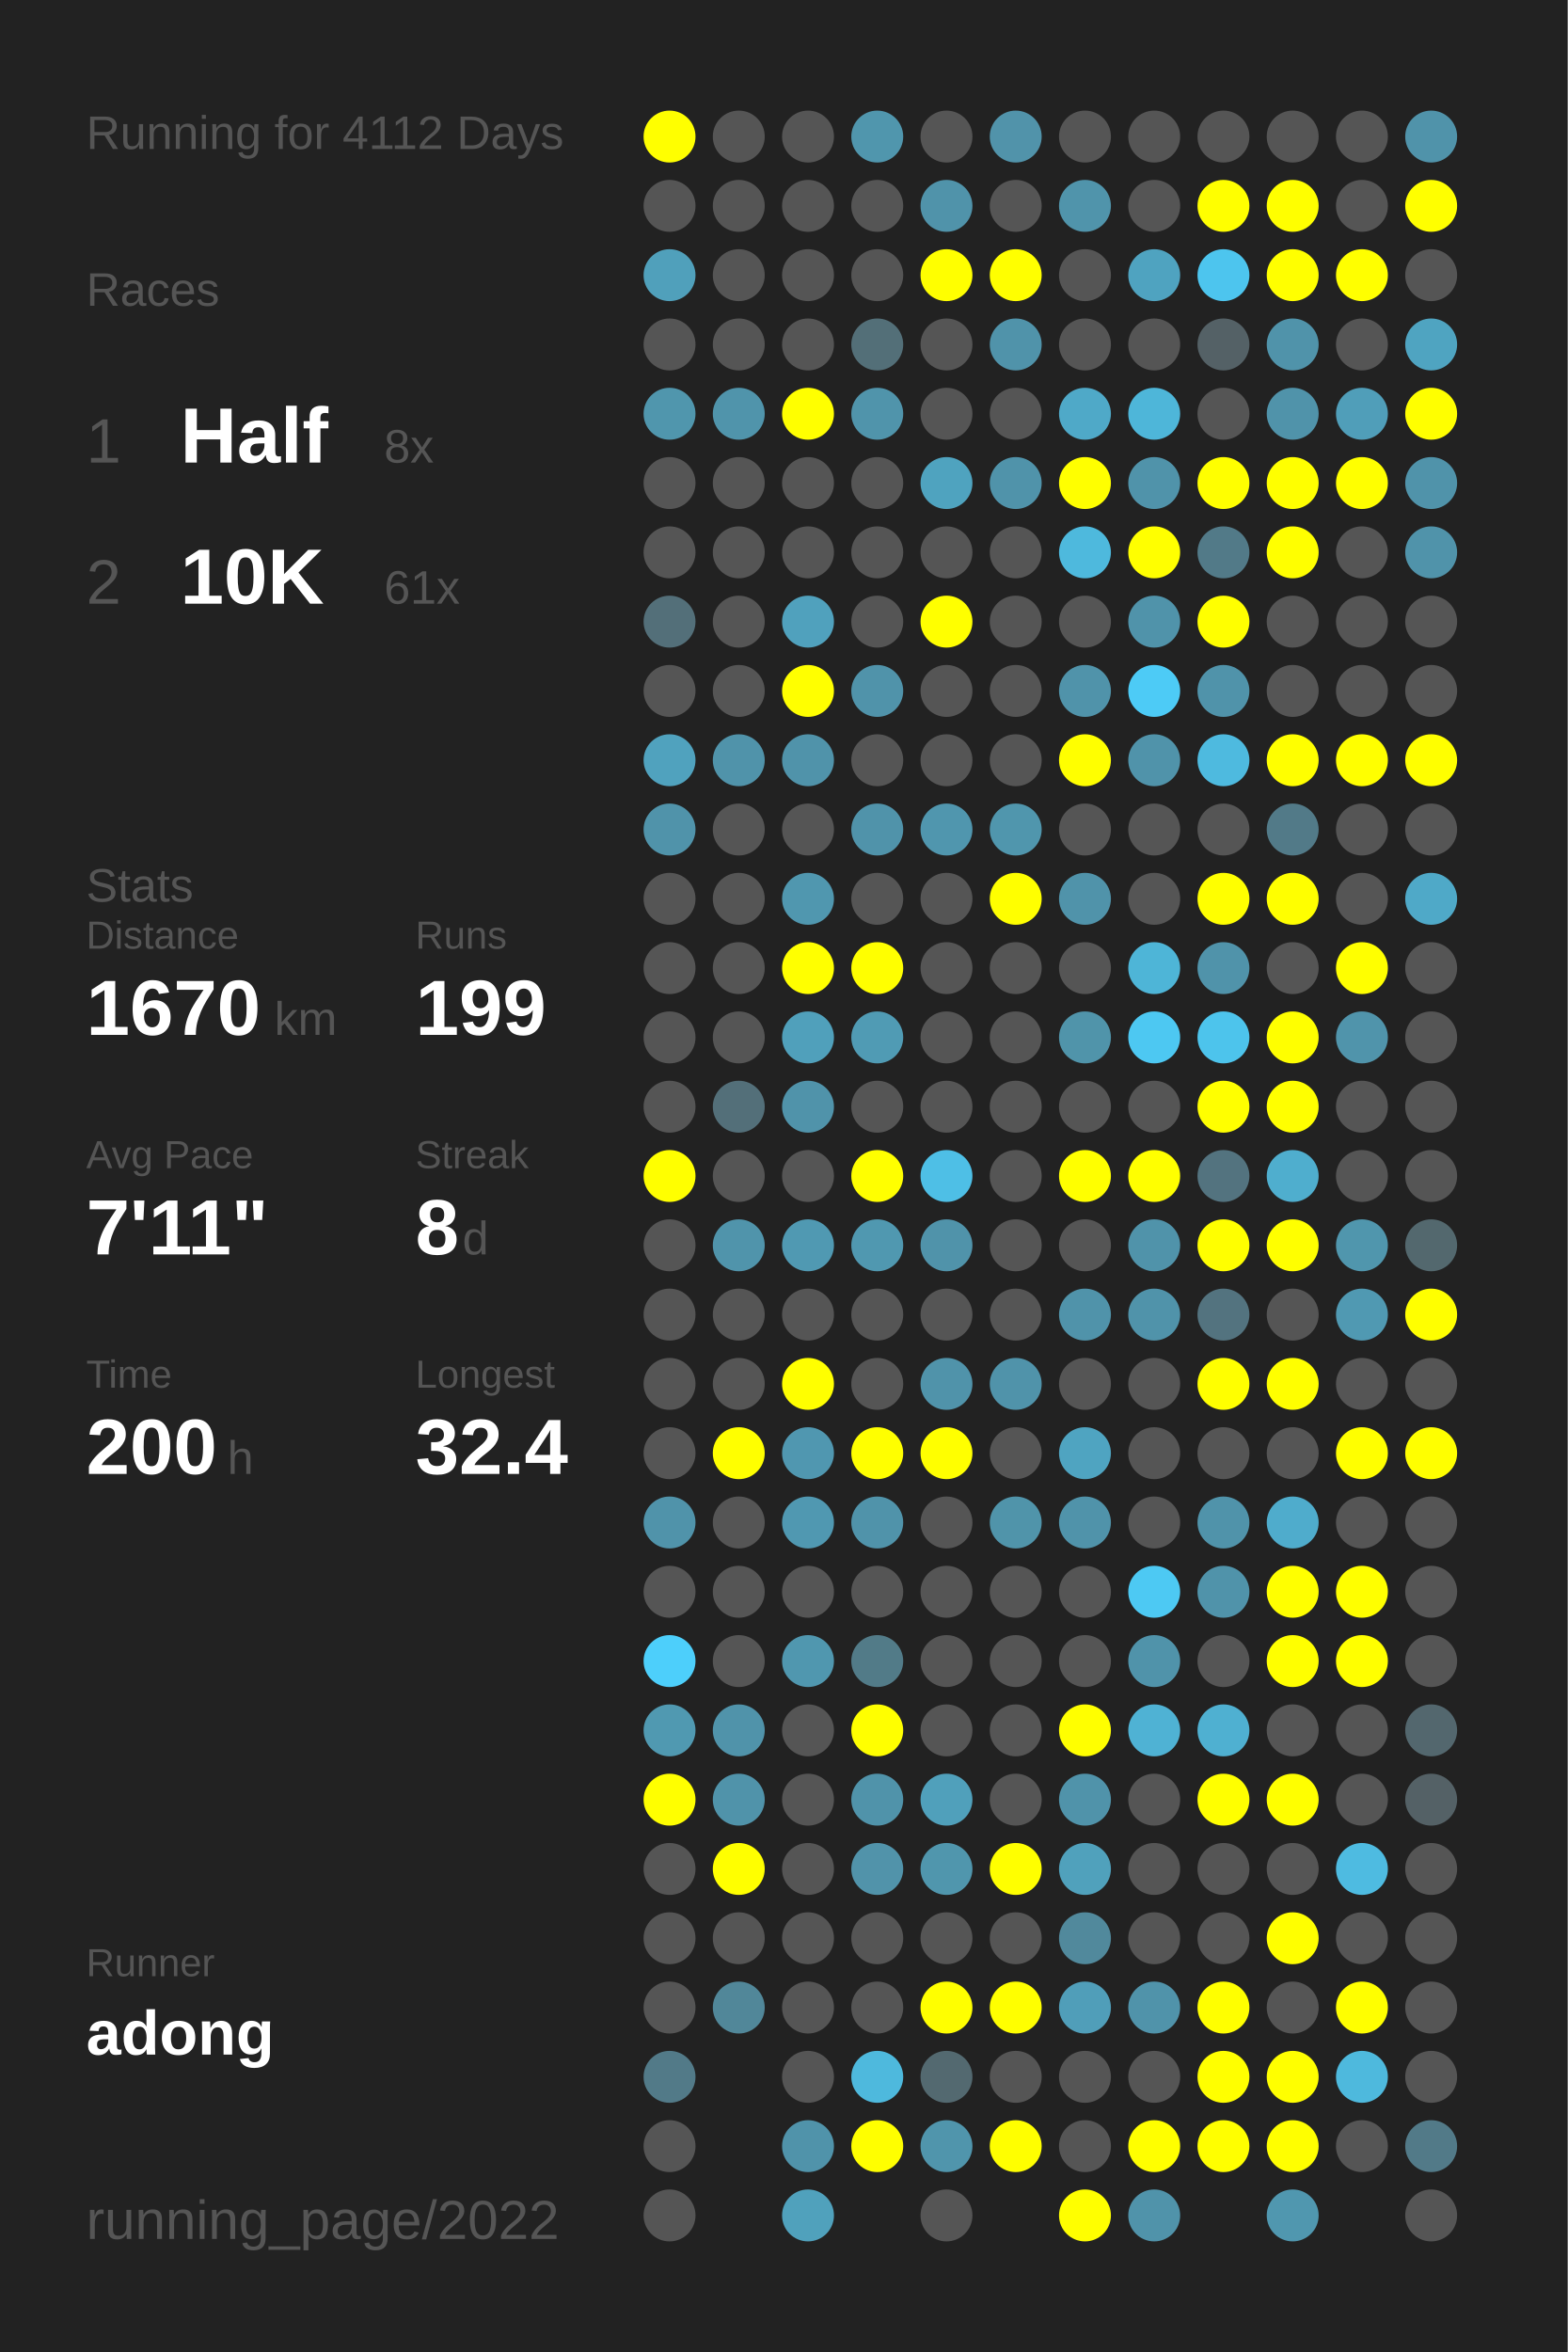
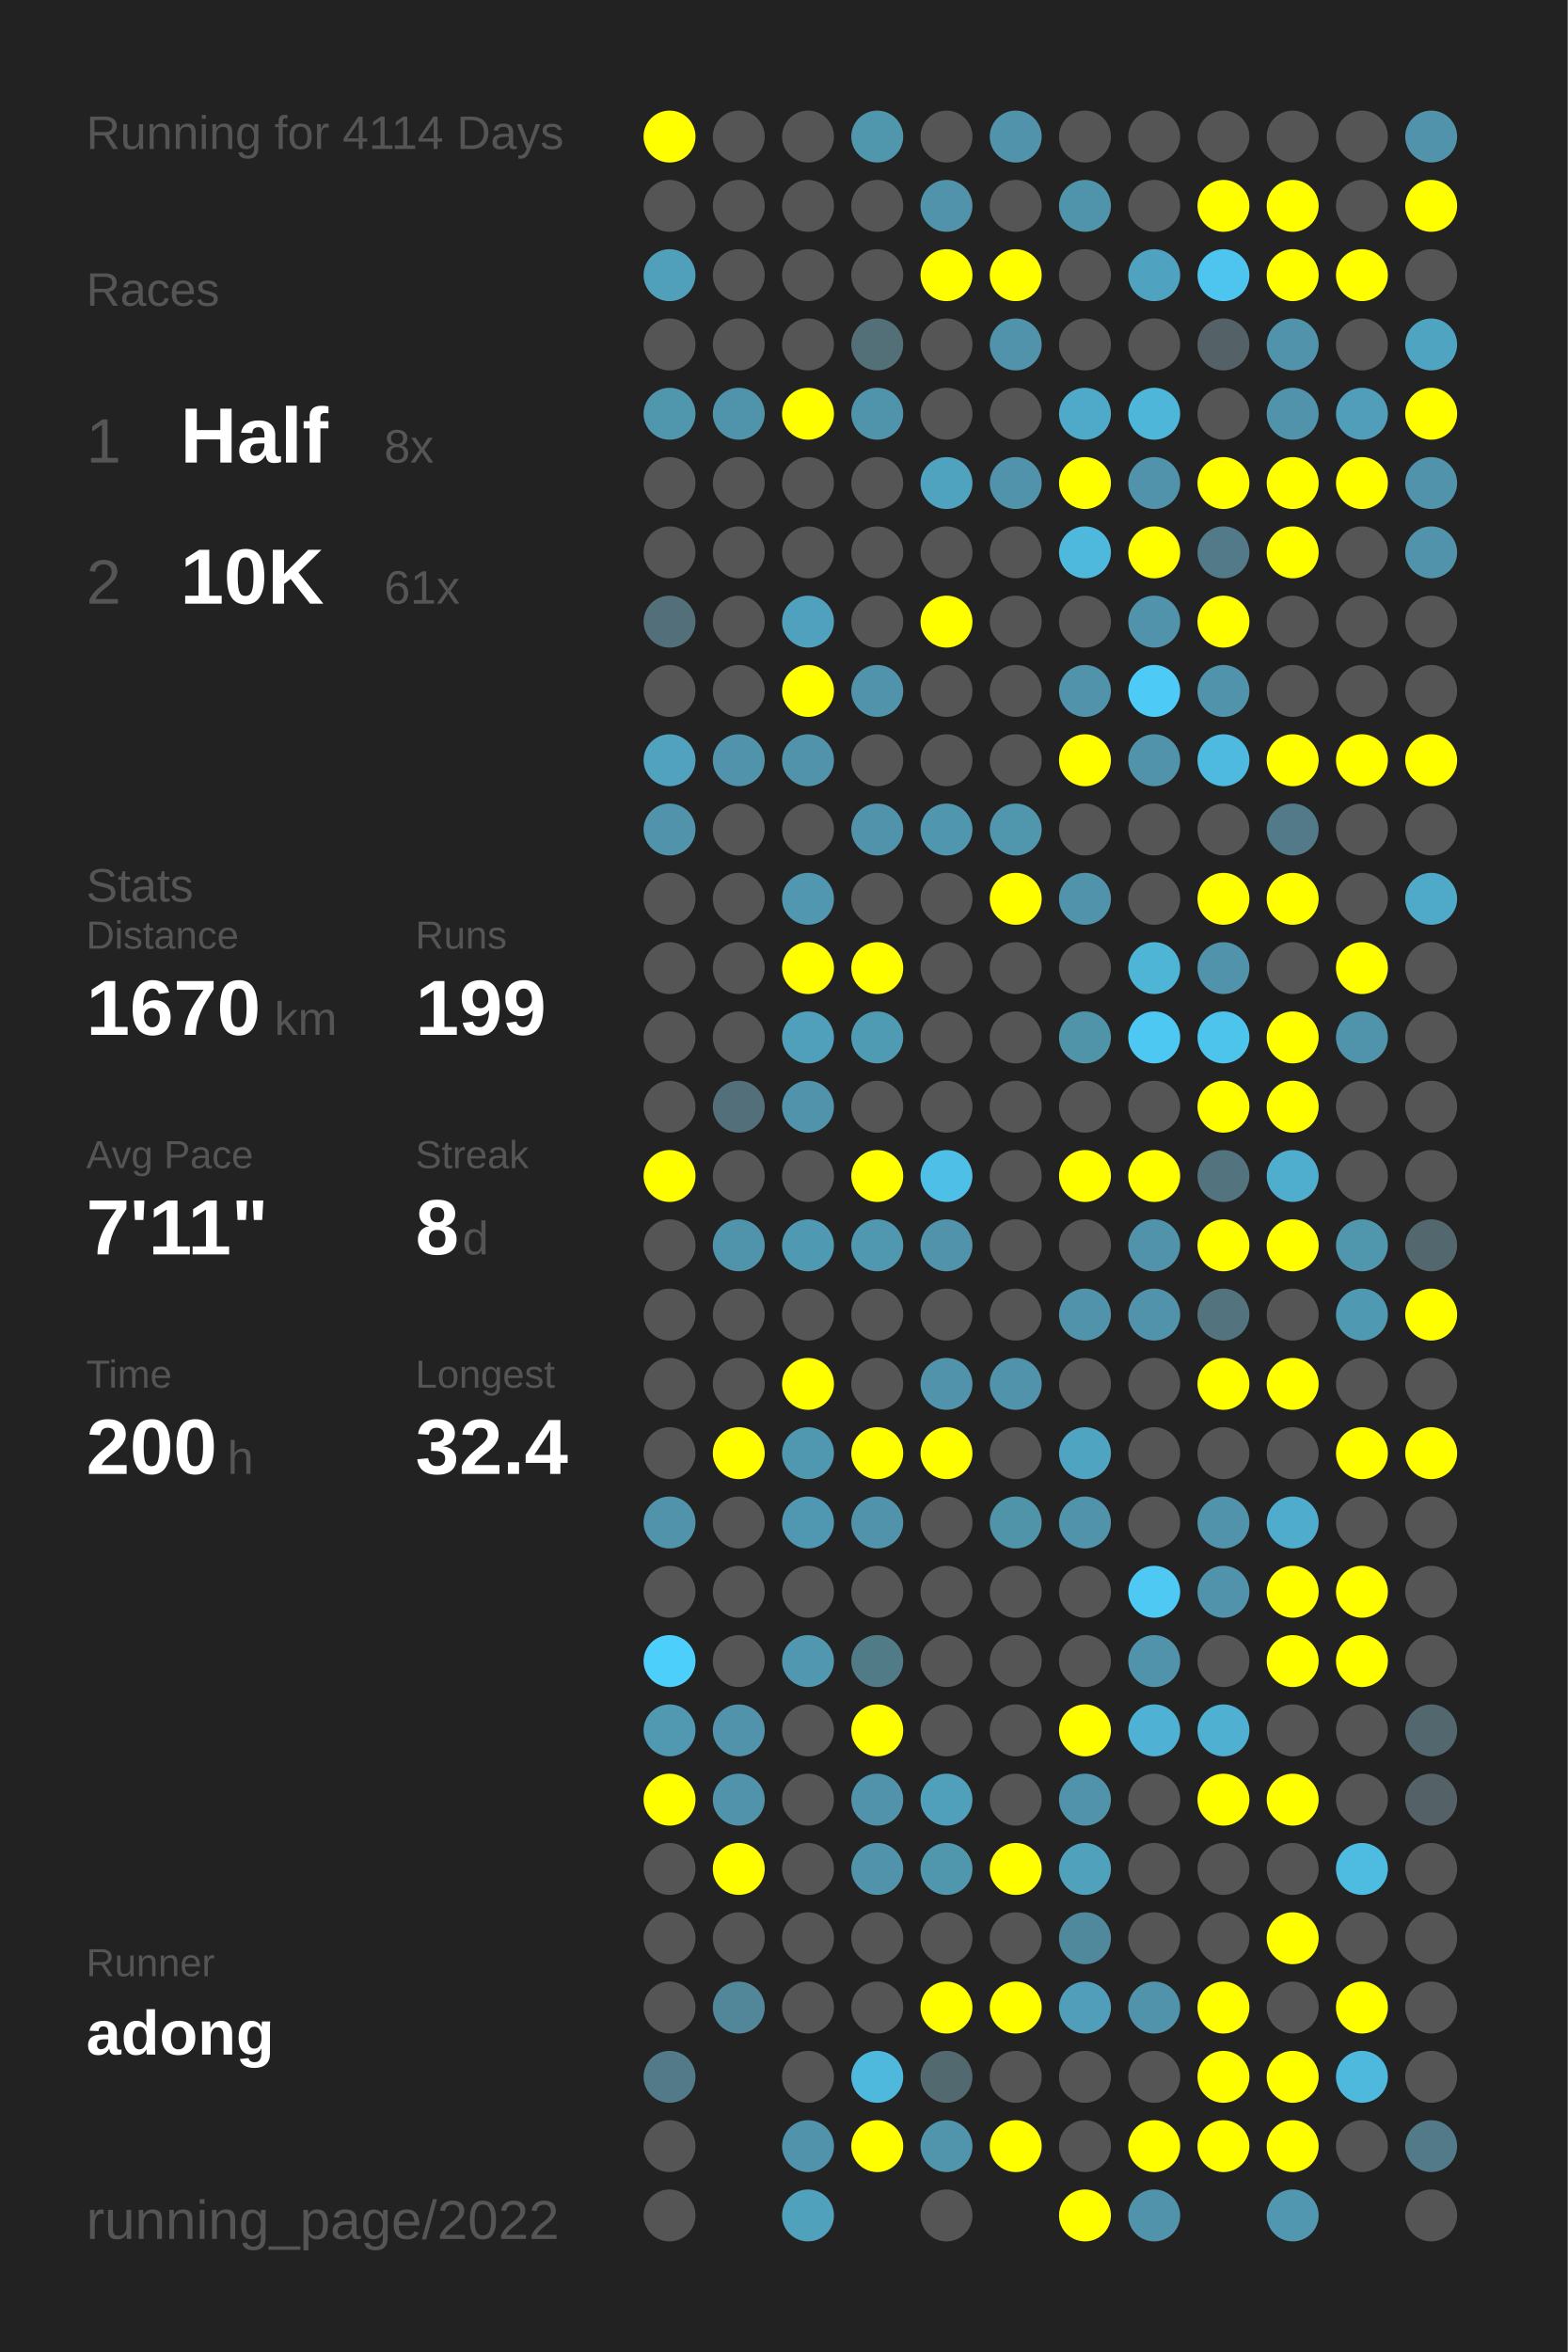
<svg xmlns="http://www.w3.org/2000/svg" baseProfile="full" height="300mm" version="1.1" viewBox="0,0,200,300" width="200mm">
  <defs />
  <rect fill="#222222" height="300" width="200" x="0" y="0" />
-   <text fill="#555555" style="font-size:6px; font-family:Arial;" x="11" y="19">Running for 4112 Days</text>
+   <text fill="#555555" style="font-size:6px; font-family:Arial;" x="11" y="19">Running for 4114 Days</text>
  <text fill="#555555" style="font-size:6px; font-family:Arial;" x="11" y="39">Races</text>
  <text fill="#555555" style="font-size:8px; font-family:Arial;" x="11" y="59">1</text>
  <text fill="#FFFFFF" style="font-size:10px; font-family:Arial; font-weight:bold;" x="23" y="59">Half</text>
  <text fill="#555555" style="font-size:6px; font-family:Arial;" x="49" y="59">8x</text>
  <text fill="#555555" style="font-size:8px; font-family:Arial;" x="11" y="77">2</text>
  <text fill="#FFFFFF" style="font-size:10px; font-family:Arial; font-weight:bold;" x="23" y="77">10K</text>
  <text fill="#555555" style="font-size:6px; font-family:Arial;" x="49" y="77">61x</text>
  <text fill="#555555" style="font-size:6px; font-family:Arial;" x="11" y="115">Stats</text>
  <text fill="#555555" style="font-size:5px; font-family:Arial;" x="11" y="121">Distance</text>
  <text fill="#FFFFFF" style="font-size:10px; font-family:Arial; font-weight:bold;" x="11" y="132">1670</text>
  <text fill="#555555" style="font-size:6px; font-family:Arial;" x="35" y="132">km</text>
  <text fill="#555555" style="font-size:5px; font-family:Arial;" x="53" y="121">Runs</text>
  <text fill="#FFFFFF" style="font-size:10px; font-family:Arial; font-weight:bold;" x="53" y="132">199</text>
  <text fill="#555555" style="font-size:5px; font-family:Arial;" x="11" y="149">Avg Pace</text>
  <text fill="#FFFFFF" style="font-size:10px; font-family:Arial; font-weight:bold;" x="11" y="160">7'11"</text>
  <text fill="#555555" style="font-size:5px; font-family:Arial;" x="53" y="149">Streak</text>
  <text fill="#FFFFFF" style="font-size:10px; font-family:Arial; font-weight:bold;" x="53" y="160">8</text>
  <text fill="#555555" style="font-size:6px; font-family:Arial;" x="59" y="160">d</text>
  <text fill="#555555" style="font-size:5px; font-family:Arial;" x="11" y="177">Time</text>
  <text fill="#FFFFFF" style="font-size:10px; font-family:Arial; font-weight:bold;" x="11" y="188">200</text>
  <text fill="#555555" style="font-size:6px; font-family:Arial;" x="29" y="188">h</text>
  <text fill="#555555" style="font-size:5px; font-family:Arial;" x="53" y="177">Longest</text>
  <text fill="#FFFFFF" style="font-size:10px; font-family:Arial; font-weight:bold;" x="53" y="188">32.4</text>
  <text fill="#555555" style="font-size:5px; font-family:Arial;" x="11" y="252.065">Runner</text>
  <text fill="#FFFFFF" style="font-size:8px; font-family:Arial; font-weight:bold;" x="11" y="262.065">adong</text>
  <text fill="#555555" style="font-size:7px; font-family:Arial;" x="11" y="285.581">running_page/2022</text>
  <circle cx="85.417" cy="17.419" fill="#FFFF00" r="3.312" />
  <circle cx="85.417" cy="26.258" fill="#555555" r="3.312" />
  <circle cx="85.417" cy="35.097" fill="#50a0bb" r="3.312" />
  <circle cx="85.417" cy="43.935" fill="#555555" r="3.312" />
  <circle cx="85.417" cy="52.774" fill="#5096ad" r="3.312" />
  <circle cx="85.417" cy="61.613" fill="#555555" r="3.312" />
  <circle cx="85.417" cy="70.452" fill="#555555" r="3.312" />
  <circle cx="85.417" cy="79.29" fill="#536f79" r="3.312" />
  <circle cx="85.417" cy="88.129" fill="#555555" r="3.312" />
  <circle cx="85.417" cy="96.968" fill="#50a2be" r="3.312" />
  <circle cx="85.417" cy="105.806" fill="#5093aa" r="3.312" />
  <circle cx="85.417" cy="114.645" fill="#555555" r="3.312" />
  <circle cx="85.417" cy="123.484" fill="#555555" r="3.312" />
  <circle cx="85.417" cy="132.323" fill="#555555" r="3.312" />
  <circle cx="85.417" cy="141.161" fill="#555555" r="3.312" />
  <circle cx="85.417" cy="150" fill="#FFFF00" r="3.312" />
  <circle cx="85.417" cy="158.839" fill="#555555" r="3.312" />
  <circle cx="85.417" cy="167.677" fill="#555555" r="3.312" />
  <circle cx="85.417" cy="176.516" fill="#555555" r="3.312" />
  <circle cx="85.417" cy="185.355" fill="#555555" r="3.312" />
  <circle cx="85.417" cy="194.194" fill="#5093aa" r="3.312" />
  <circle cx="85.417" cy="203.032" fill="#555555" r="3.312" />
  <circle cx="85.417" cy="211.871" fill="#4dcffb" r="3.312" />
  <circle cx="85.417" cy="220.71" fill="#5099b1" r="3.312" />
  <circle cx="85.417" cy="229.548" fill="#FFFF00" r="3.312" />
  <circle cx="85.417" cy="238.387" fill="#555555" r="3.312" />
  <circle cx="85.417" cy="247.226" fill="#555555" r="3.312" />
  <circle cx="85.417" cy="256.065" fill="#555555" r="3.312" />
  <circle cx="85.417" cy="264.903" fill="#527a88" r="3.312" />
  <circle cx="85.417" cy="273.742" fill="#555555" r="3.312" />
  <circle cx="85.417" cy="282.581" fill="#555555" r="3.312" />
  <circle cx="94.25" cy="17.419" fill="#555555" r="3.312" />
  <circle cx="94.25" cy="26.258" fill="#555555" r="3.312" />
  <circle cx="94.25" cy="35.097" fill="#555555" r="3.312" />
  <circle cx="94.25" cy="43.935" fill="#555555" r="3.312" />
  <circle cx="94.25" cy="52.774" fill="#5094ab" r="3.312" />
  <circle cx="94.25" cy="61.613" fill="#555555" r="3.312" />
  <circle cx="94.25" cy="70.452" fill="#555555" r="3.312" />
  <circle cx="94.25" cy="79.29" fill="#555555" r="3.312" />
  <circle cx="94.25" cy="88.129" fill="#555555" r="3.312" />
  <circle cx="94.25" cy="96.968" fill="#5093aa" r="3.312" />
  <circle cx="94.25" cy="105.806" fill="#555555" r="3.312" />
  <circle cx="94.25" cy="114.645" fill="#555555" r="3.312" />
  <circle cx="94.25" cy="123.484" fill="#555555" r="3.312" />
  <circle cx="94.25" cy="132.323" fill="#555555" r="3.312" />
  <circle cx="94.25" cy="141.161" fill="#536f79" r="3.312" />
  <circle cx="94.25" cy="150" fill="#555555" r="3.312" />
  <circle cx="94.25" cy="158.839" fill="#5094ab" r="3.312" />
  <circle cx="94.25" cy="167.677" fill="#555555" r="3.312" />
  <circle cx="94.25" cy="176.516" fill="#555555" r="3.312" />
  <circle cx="94.25" cy="185.355" fill="#FFFF00" r="3.312" />
  <circle cx="94.25" cy="194.194" fill="#555555" r="3.312" />
  <circle cx="94.25" cy="203.032" fill="#555555" r="3.312" />
  <circle cx="94.25" cy="211.871" fill="#555555" r="3.312" />
  <circle cx="94.25" cy="220.71" fill="#5093aa" r="3.312" />
  <circle cx="94.25" cy="229.548" fill="#5093aa" r="3.312" />
  <circle cx="94.25" cy="238.387" fill="#FFFF00" r="3.312" />
  <circle cx="94.25" cy="247.226" fill="#555555" r="3.312" />
  <circle cx="94.25" cy="256.065" fill="#518799" r="3.312" />
  <circle cx="103.083" cy="17.419" fill="#555555" r="3.312" />
  <circle cx="103.083" cy="26.258" fill="#555555" r="3.312" />
  <circle cx="103.083" cy="35.097" fill="#555555" r="3.312" />
  <circle cx="103.083" cy="43.935" fill="#555555" r="3.312" />
  <circle cx="103.083" cy="52.774" fill="#FFFF00" r="3.312" />
  <circle cx="103.083" cy="61.613" fill="#555555" r="3.312" />
  <circle cx="103.083" cy="70.452" fill="#555555" r="3.312" />
  <circle cx="103.083" cy="79.29" fill="#50a1bd" r="3.312" />
  <circle cx="103.083" cy="88.129" fill="#FFFF00" r="3.312" />
  <circle cx="103.083" cy="96.968" fill="#5093aa" r="3.312" />
  <circle cx="103.083" cy="105.806" fill="#555555" r="3.312" />
  <circle cx="103.083" cy="114.645" fill="#5097af" r="3.312" />
  <circle cx="103.083" cy="123.484" fill="#FFFF00" r="3.312" />
  <circle cx="103.083" cy="132.323" fill="#50a0bb" r="3.312" />
  <circle cx="103.083" cy="141.161" fill="#5093aa" r="3.312" />
  <circle cx="103.083" cy="150" fill="#555555" r="3.312" />
  <circle cx="103.083" cy="158.839" fill="#5099b2" r="3.312" />
  <circle cx="103.083" cy="167.677" fill="#555555" r="3.312" />
  <circle cx="103.083" cy="176.516" fill="#FFFF00" r="3.312" />
  <circle cx="103.083" cy="185.355" fill="#5097b0" r="3.312" />
  <circle cx="103.083" cy="194.194" fill="#5098b1" r="3.312" />
  <circle cx="103.083" cy="203.032" fill="#555555" r="3.312" />
  <circle cx="103.083" cy="211.871" fill="#5097af" r="3.312" />
  <circle cx="103.083" cy="220.71" fill="#555555" r="3.312" />
  <circle cx="103.083" cy="229.548" fill="#555555" r="3.312" />
  <circle cx="103.083" cy="238.387" fill="#555555" r="3.312" />
  <circle cx="103.083" cy="247.226" fill="#555555" r="3.312" />
  <circle cx="103.083" cy="256.065" fill="#555555" r="3.312" />
  <circle cx="103.083" cy="264.903" fill="#555555" r="3.312" />
  <circle cx="103.083" cy="273.742" fill="#5093aa" r="3.312" />
  <circle cx="103.083" cy="282.581" fill="#50a1bc" r="3.312" />
  <circle cx="111.917" cy="17.419" fill="#5096ad" r="3.312" />
  <circle cx="111.917" cy="26.258" fill="#555555" r="3.312" />
  <circle cx="111.917" cy="35.097" fill="#555555" r="3.312" />
  <circle cx="111.917" cy="43.935" fill="#536f78" r="3.312" />
  <circle cx="111.917" cy="52.774" fill="#5094ab" r="3.312" />
  <circle cx="111.917" cy="61.613" fill="#555555" r="3.312" />
  <circle cx="111.917" cy="70.452" fill="#555555" r="3.312" />
  <circle cx="111.917" cy="79.29" fill="#555555" r="3.312" />
  <circle cx="111.917" cy="88.129" fill="#5093aa" r="3.312" />
  <circle cx="111.917" cy="96.968" fill="#555555" r="3.312" />
  <circle cx="111.917" cy="105.806" fill="#5093aa" r="3.312" />
  <circle cx="111.917" cy="114.645" fill="#555555" r="3.312" />
  <circle cx="111.917" cy="123.484" fill="#FFFF00" r="3.312" />
  <circle cx="111.917" cy="132.323" fill="#509bb4" r="3.312" />
  <circle cx="111.917" cy="141.161" fill="#555555" r="3.312" />
  <circle cx="111.917" cy="150" fill="#FFFF00" r="3.312" />
  <circle cx="111.917" cy="158.839" fill="#5098b0" r="3.312" />
  <circle cx="111.917" cy="167.677" fill="#555555" r="3.312" />
  <circle cx="111.917" cy="176.516" fill="#555555" r="3.312" />
  <circle cx="111.917" cy="185.355" fill="#FFFF00" r="3.312" />
  <circle cx="111.917" cy="194.194" fill="#5093aa" r="3.312" />
  <circle cx="111.917" cy="203.032" fill="#555555" r="3.312" />
  <circle cx="111.917" cy="211.871" fill="#527b88" r="3.312" />
  <circle cx="111.917" cy="220.71" fill="#FFFF00" r="3.312" />
  <circle cx="111.917" cy="229.548" fill="#5093aa" r="3.312" />
  <circle cx="111.917" cy="238.387" fill="#5193aa" r="3.312" />
  <circle cx="111.917" cy="247.226" fill="#555555" r="3.312" />
  <circle cx="111.917" cy="256.065" fill="#555555" r="3.312" />
  <circle cx="111.917" cy="264.903" fill="#4eb9dd" r="3.312" />
  <circle cx="111.917" cy="273.742" fill="#FFFF00" r="3.312" />
  <circle cx="120.75" cy="17.419" fill="#555555" r="3.312" />
  <circle cx="120.75" cy="26.258" fill="#5093aa" r="3.312" />
  <circle cx="120.75" cy="35.097" fill="#FFFF00" r="3.312" />
  <circle cx="120.75" cy="43.935" fill="#555555" r="3.312" />
  <circle cx="120.75" cy="52.774" fill="#555555" r="3.312" />
  <circle cx="120.75" cy="61.613" fill="#4fa3bf" r="3.312" />
  <circle cx="120.75" cy="70.452" fill="#555555" r="3.312" />
  <circle cx="120.75" cy="79.29" fill="#FFFF00" r="3.312" />
  <circle cx="120.75" cy="88.129" fill="#555555" r="3.312" />
  <circle cx="120.75" cy="96.968" fill="#555555" r="3.312" />
  <circle cx="120.75" cy="105.806" fill="#5096ae" r="3.312" />
  <circle cx="120.75" cy="114.645" fill="#555555" r="3.312" />
  <circle cx="120.75" cy="123.484" fill="#555555" r="3.312" />
  <circle cx="120.75" cy="132.323" fill="#555555" r="3.312" />
  <circle cx="120.75" cy="141.161" fill="#555555" r="3.312" />
  <circle cx="120.75" cy="150" fill="#4ebfe6" r="3.312" />
  <circle cx="120.75" cy="158.839" fill="#5093aa" r="3.312" />
  <circle cx="120.75" cy="167.677" fill="#555555" r="3.312" />
  <circle cx="120.75" cy="176.516" fill="#5093aa" r="3.312" />
  <circle cx="120.75" cy="185.355" fill="#FFFF00" r="3.312" />
  <circle cx="120.75" cy="194.194" fill="#555555" r="3.312" />
  <circle cx="120.75" cy="203.032" fill="#555555" r="3.312" />
  <circle cx="120.75" cy="211.871" fill="#555555" r="3.312" />
  <circle cx="120.75" cy="220.71" fill="#555555" r="3.312" />
  <circle cx="120.75" cy="229.548" fill="#50a0bb" r="3.312" />
  <circle cx="120.75" cy="238.387" fill="#5096ad" r="3.312" />
  <circle cx="120.75" cy="247.226" fill="#555555" r="3.312" />
  <circle cx="120.75" cy="256.065" fill="#FFFF00" r="3.312" />
  <circle cx="120.75" cy="264.903" fill="#536970" r="3.312" />
  <circle cx="120.75" cy="273.742" fill="#5095ac" r="3.312" />
  <circle cx="120.75" cy="282.581" fill="#555555" r="3.312" />
  <circle cx="129.583" cy="17.419" fill="#5193aa" r="3.312" />
  <circle cx="129.583" cy="26.258" fill="#555555" r="3.312" />
  <circle cx="129.583" cy="35.097" fill="#FFFF00" r="3.312" />
  <circle cx="129.583" cy="43.935" fill="#5093aa" r="3.312" />
  <circle cx="129.583" cy="52.774" fill="#555555" r="3.312" />
  <circle cx="129.583" cy="61.613" fill="#5093aa" r="3.312" />
  <circle cx="129.583" cy="70.452" fill="#555555" r="3.312" />
  <circle cx="129.583" cy="79.29" fill="#555555" r="3.312" />
  <circle cx="129.583" cy="88.129" fill="#555555" r="3.312" />
  <circle cx="129.583" cy="96.968" fill="#555555" r="3.312" />
  <circle cx="129.583" cy="105.806" fill="#5096ad" r="3.312" />
  <circle cx="129.583" cy="114.645" fill="#FFFF00" r="3.312" />
  <circle cx="129.583" cy="123.484" fill="#555555" r="3.312" />
  <circle cx="129.583" cy="132.323" fill="#555555" r="3.312" />
  <circle cx="129.583" cy="141.161" fill="#555555" r="3.312" />
  <circle cx="129.583" cy="150" fill="#555555" r="3.312" />
  <circle cx="129.583" cy="158.839" fill="#555555" r="3.312" />
  <circle cx="129.583" cy="167.677" fill="#555555" r="3.312" />
  <circle cx="129.583" cy="176.516" fill="#5093aa" r="3.312" />
  <circle cx="129.583" cy="185.355" fill="#555555" r="3.312" />
  <circle cx="129.583" cy="194.194" fill="#5094aa" r="3.312" />
  <circle cx="129.583" cy="203.032" fill="#555555" r="3.312" />
  <circle cx="129.583" cy="211.871" fill="#555555" r="3.312" />
  <circle cx="129.583" cy="220.71" fill="#555555" r="3.312" />
  <circle cx="129.583" cy="229.548" fill="#555555" r="3.312" />
  <circle cx="129.583" cy="238.387" fill="#FFFF00" r="3.312" />
  <circle cx="129.583" cy="247.226" fill="#555555" r="3.312" />
  <circle cx="129.583" cy="256.065" fill="#FFFF00" r="3.312" />
  <circle cx="129.583" cy="264.903" fill="#555555" r="3.312" />
  <circle cx="129.583" cy="273.742" fill="#FFFF00" r="3.312" />
  <circle cx="138.417" cy="17.419" fill="#555555" r="3.312" />
  <circle cx="138.417" cy="26.258" fill="#5094ab" r="3.312" />
  <circle cx="138.417" cy="35.097" fill="#555555" r="3.312" />
  <circle cx="138.417" cy="43.935" fill="#555555" r="3.312" />
  <circle cx="138.417" cy="52.774" fill="#4fa9c8" r="3.312" />
  <circle cx="138.417" cy="61.613" fill="#FFFF00" r="3.312" />
  <circle cx="138.417" cy="70.452" fill="#4eb9dd" r="3.312" />
  <circle cx="138.417" cy="79.29" fill="#555555" r="3.312" />
  <circle cx="138.417" cy="88.129" fill="#5093aa" r="3.312" />
  <circle cx="138.417" cy="96.968" fill="#FFFF00" r="3.312" />
  <circle cx="138.417" cy="105.806" fill="#555555" r="3.312" />
  <circle cx="138.417" cy="114.645" fill="#5093aa" r="3.312" />
  <circle cx="138.417" cy="123.484" fill="#555555" r="3.312" />
  <circle cx="138.417" cy="132.323" fill="#5094aa" r="3.312" />
  <circle cx="138.417" cy="141.161" fill="#555555" r="3.312" />
  <circle cx="138.417" cy="150" fill="#FFFF00" r="3.312" />
  <circle cx="138.417" cy="158.839" fill="#555555" r="3.312" />
  <circle cx="138.417" cy="167.677" fill="#5093aa" r="3.312" />
  <circle cx="138.417" cy="176.516" fill="#555555" r="3.312" />
  <circle cx="138.417" cy="185.355" fill="#4fa4c1" r="3.312" />
  <circle cx="138.417" cy="194.194" fill="#5093aa" r="3.312" />
  <circle cx="138.417" cy="203.032" fill="#555555" r="3.312" />
  <circle cx="138.417" cy="211.871" fill="#555555" r="3.312" />
  <circle cx="138.417" cy="220.71" fill="#FFFF00" r="3.312" />
  <circle cx="138.417" cy="229.548" fill="#5093aa" r="3.312" />
  <circle cx="138.417" cy="238.387" fill="#50a1bc" r="3.312" />
  <circle cx="138.417" cy="247.226" fill="#51899c" r="3.312" />
  <circle cx="138.417" cy="256.065" fill="#509eb9" r="3.312" />
  <circle cx="138.417" cy="264.903" fill="#555555" r="3.312" />
  <circle cx="138.417" cy="273.742" fill="#555555" r="3.312" />
  <circle cx="138.417" cy="282.581" fill="#FFFF00" r="3.312" />
  <circle cx="147.25" cy="17.419" fill="#555555" r="3.312" />
  <circle cx="147.25" cy="26.258" fill="#555555" r="3.312" />
  <circle cx="147.25" cy="35.097" fill="#4fa3c0" r="3.312" />
  <circle cx="147.25" cy="43.935" fill="#555555" r="3.312" />
  <circle cx="147.25" cy="52.774" fill="#4eb6d9" r="3.312" />
  <circle cx="147.25" cy="61.613" fill="#5093aa" r="3.312" />
  <circle cx="147.25" cy="70.452" fill="#FFFF00" r="3.312" />
  <circle cx="147.25" cy="79.29" fill="#5093aa" r="3.312" />
  <circle cx="147.25" cy="88.129" fill="#4dcbf6" r="3.312" />
  <circle cx="147.25" cy="96.968" fill="#5093aa" r="3.312" />
  <circle cx="147.25" cy="105.806" fill="#555555" r="3.312" />
  <circle cx="147.25" cy="114.645" fill="#555555" r="3.312" />
  <circle cx="147.25" cy="123.484" fill="#4eb5d7" r="3.312" />
  <circle cx="147.25" cy="132.323" fill="#4dc8f2" r="3.312" />
  <circle cx="147.25" cy="141.161" fill="#555555" r="3.312" />
  <circle cx="147.25" cy="150" fill="#FFFF00" r="3.312" />
  <circle cx="147.25" cy="158.839" fill="#5093aa" r="3.312" />
  <circle cx="147.25" cy="167.677" fill="#5093aa" r="3.312" />
  <circle cx="147.25" cy="176.516" fill="#555555" r="3.312" />
  <circle cx="147.25" cy="185.355" fill="#555555" r="3.312" />
  <circle cx="147.25" cy="194.194" fill="#555555" r="3.312" />
  <circle cx="147.25" cy="203.032" fill="#4dc9f3" r="3.312" />
  <circle cx="147.25" cy="211.871" fill="#5093aa" r="3.312" />
  <circle cx="147.25" cy="220.71" fill="#4fb2d4" r="3.312" />
  <circle cx="147.25" cy="229.548" fill="#555555" r="3.312" />
  <circle cx="147.25" cy="238.387" fill="#555555" r="3.312" />
  <circle cx="147.25" cy="247.226" fill="#555555" r="3.312" />
  <circle cx="147.25" cy="256.065" fill="#5093aa" r="3.312" />
  <circle cx="147.25" cy="264.903" fill="#555555" r="3.312" />
  <circle cx="147.25" cy="273.742" fill="#FFFF00" r="3.312" />
  <circle cx="147.25" cy="282.581" fill="#5093aa" r="3.312" />
  <circle cx="156.083" cy="17.419" fill="#555555" r="3.312" />
  <circle cx="156.083" cy="26.258" fill="#FFFF00" r="3.312" />
  <circle cx="156.083" cy="35.097" fill="#4dc5ee" r="3.312" />
  <circle cx="156.083" cy="43.935" fill="#546166" r="3.312" />
  <circle cx="156.083" cy="52.774" fill="#555555" r="3.312" />
  <circle cx="156.083" cy="61.613" fill="#FFFF00" r="3.312" />
  <circle cx="156.083" cy="70.452" fill="#527a88" r="3.312" />
  <circle cx="156.083" cy="79.29" fill="#FFFF00" r="3.312" />
  <circle cx="156.083" cy="88.129" fill="#5093aa" r="3.312" />
  <circle cx="156.083" cy="96.968" fill="#4ebadf" r="3.312" />
  <circle cx="156.083" cy="105.806" fill="#555555" r="3.312" />
  <circle cx="156.083" cy="114.645" fill="#FFFF00" r="3.312" />
  <circle cx="156.083" cy="123.484" fill="#5093aa" r="3.312" />
  <circle cx="156.083" cy="132.323" fill="#4dc4ec" r="3.312" />
  <circle cx="156.083" cy="141.161" fill="#FFFF00" r="3.312" />
  <circle cx="156.083" cy="150" fill="#53737f" r="3.312" />
  <circle cx="156.083" cy="158.839" fill="#FFFF00" r="3.312" />
  <circle cx="156.083" cy="167.677" fill="#53737f" r="3.312" />
  <circle cx="156.083" cy="176.516" fill="#FFFF00" r="3.312" />
  <circle cx="156.083" cy="185.355" fill="#555555" r="3.312" />
  <circle cx="156.083" cy="194.194" fill="#5093aa" r="3.312" />
  <circle cx="156.083" cy="203.032" fill="#5093aa" r="3.312" />
  <circle cx="156.083" cy="211.871" fill="#555555" r="3.312" />
  <circle cx="156.083" cy="220.71" fill="#4fb0d1" r="3.312" />
  <circle cx="156.083" cy="229.548" fill="#FFFF00" r="3.312" />
  <circle cx="156.083" cy="238.387" fill="#555555" r="3.312" />
  <circle cx="156.083" cy="247.226" fill="#555555" r="3.312" />
  <circle cx="156.083" cy="256.065" fill="#FFFF00" r="3.312" />
  <circle cx="156.083" cy="264.903" fill="#FFFF00" r="3.312" />
  <circle cx="156.083" cy="273.742" fill="#FFFF00" r="3.312" />
  <circle cx="164.917" cy="17.419" fill="#555555" r="3.312" />
  <circle cx="164.917" cy="26.258" fill="#FFFF00" r="3.312" />
  <circle cx="164.917" cy="35.097" fill="#FFFF00" r="3.312" />
  <circle cx="164.917" cy="43.935" fill="#5093aa" r="3.312" />
  <circle cx="164.917" cy="52.774" fill="#5093aa" r="3.312" />
  <circle cx="164.917" cy="61.613" fill="#FFFF00" r="3.312" />
  <circle cx="164.917" cy="70.452" fill="#FFFF00" r="3.312" />
  <circle cx="164.917" cy="79.29" fill="#555555" r="3.312" />
  <circle cx="164.917" cy="88.129" fill="#555555" r="3.312" />
  <circle cx="164.917" cy="96.968" fill="#FFFF00" r="3.312" />
  <circle cx="164.917" cy="105.806" fill="#527a88" r="3.312" />
  <circle cx="164.917" cy="114.645" fill="#FFFF00" r="3.312" />
  <circle cx="164.917" cy="123.484" fill="#555555" r="3.312" />
  <circle cx="164.917" cy="132.323" fill="#FFFF00" r="3.312" />
  <circle cx="164.917" cy="141.161" fill="#FFFF00" r="3.312" />
  <circle cx="164.917" cy="150" fill="#4faece" r="3.312" />
  <circle cx="164.917" cy="158.839" fill="#FFFF00" r="3.312" />
  <circle cx="164.917" cy="167.677" fill="#555555" r="3.312" />
  <circle cx="164.917" cy="176.516" fill="#FFFF00" r="3.312" />
  <circle cx="164.917" cy="185.355" fill="#555555" r="3.312" />
  <circle cx="164.917" cy="194.194" fill="#4faccc" r="3.312" />
  <circle cx="164.917" cy="203.032" fill="#FFFF00" r="3.312" />
  <circle cx="164.917" cy="211.871" fill="#FFFF00" r="3.312" />
  <circle cx="164.917" cy="220.71" fill="#555555" r="3.312" />
  <circle cx="164.917" cy="229.548" fill="#FFFF00" r="3.312" />
  <circle cx="164.917" cy="238.387" fill="#555555" r="3.312" />
  <circle cx="164.917" cy="247.226" fill="#FFFF00" r="3.312" />
  <circle cx="164.917" cy="256.065" fill="#555555" r="3.312" />
  <circle cx="164.917" cy="264.903" fill="#FFFF00" r="3.312" />
  <circle cx="164.917" cy="273.742" fill="#FFFF00" r="3.312" />
  <circle cx="164.917" cy="282.581" fill="#5097af" r="3.312" />
  <circle cx="173.75" cy="17.419" fill="#555555" r="3.312" />
  <circle cx="173.75" cy="26.258" fill="#555555" r="3.312" />
  <circle cx="173.75" cy="35.097" fill="#FFFF00" r="3.312" />
  <circle cx="173.75" cy="43.935" fill="#555555" r="3.312" />
  <circle cx="173.75" cy="52.774" fill="#509eb9" r="3.312" />
  <circle cx="173.75" cy="61.613" fill="#FFFF00" r="3.312" />
  <circle cx="173.75" cy="70.452" fill="#555555" r="3.312" />
  <circle cx="173.75" cy="79.29" fill="#555555" r="3.312" />
  <circle cx="173.75" cy="88.129" fill="#555555" r="3.312" />
  <circle cx="173.75" cy="96.968" fill="#FFFF00" r="3.312" />
  <circle cx="173.75" cy="105.806" fill="#555555" r="3.312" />
  <circle cx="173.75" cy="114.645" fill="#555555" r="3.312" />
  <circle cx="173.75" cy="123.484" fill="#FFFF00" r="3.312" />
  <circle cx="173.75" cy="132.323" fill="#5094ab" r="3.312" />
  <circle cx="173.75" cy="141.161" fill="#555555" r="3.312" />
  <circle cx="173.75" cy="150" fill="#555555" r="3.312" />
  <circle cx="173.75" cy="158.839" fill="#5096ad" r="3.312" />
  <circle cx="173.75" cy="167.677" fill="#5099b2" r="3.312" />
  <circle cx="173.75" cy="176.516" fill="#555555" r="3.312" />
  <circle cx="173.75" cy="185.355" fill="#FFFF00" r="3.312" />
  <circle cx="173.75" cy="194.194" fill="#555555" r="3.312" />
  <circle cx="173.75" cy="203.032" fill="#FFFF00" r="3.312" />
  <circle cx="173.75" cy="211.871" fill="#FFFF00" r="3.312" />
  <circle cx="173.75" cy="220.71" fill="#555555" r="3.312" />
  <circle cx="173.75" cy="229.548" fill="#555555" r="3.312" />
  <circle cx="173.75" cy="238.387" fill="#4ebbe1" r="3.312" />
  <circle cx="173.75" cy="247.226" fill="#555555" r="3.312" />
  <circle cx="173.75" cy="256.065" fill="#FFFF00" r="3.312" />
  <circle cx="173.75" cy="264.903" fill="#4eb9dd" r="3.312" />
  <circle cx="173.75" cy="273.742" fill="#555555" r="3.312" />
  <circle cx="182.583" cy="17.419" fill="#5093aa" r="3.312" />
  <circle cx="182.583" cy="26.258" fill="#FFFF00" r="3.312" />
  <circle cx="182.583" cy="35.097" fill="#555555" r="3.312" />
  <circle cx="182.583" cy="43.935" fill="#4fa4c1" r="3.312" />
  <circle cx="182.583" cy="52.774" fill="#FFFF00" r="3.312" />
  <circle cx="182.583" cy="61.613" fill="#5093aa" r="3.312" />
  <circle cx="182.583" cy="70.452" fill="#5093aa" r="3.312" />
  <circle cx="182.583" cy="79.29" fill="#555555" r="3.312" />
  <circle cx="182.583" cy="88.129" fill="#555555" r="3.312" />
  <circle cx="182.583" cy="96.968" fill="#FFFF00" r="3.312" />
  <circle cx="182.583" cy="105.806" fill="#555555" r="3.312" />
  <circle cx="182.583" cy="114.645" fill="#4fa9c8" r="3.312" />
  <circle cx="182.583" cy="123.484" fill="#555555" r="3.312" />
  <circle cx="182.583" cy="132.323" fill="#555555" r="3.312" />
  <circle cx="182.583" cy="141.161" fill="#555555" r="3.312" />
  <circle cx="182.583" cy="150" fill="#555555" r="3.312" />
  <circle cx="182.583" cy="158.839" fill="#53686e" r="3.312" />
  <circle cx="182.583" cy="167.677" fill="#FFFF00" r="3.312" />
  <circle cx="182.583" cy="176.516" fill="#555555" r="3.312" />
  <circle cx="182.583" cy="185.355" fill="#FFFF00" r="3.312" />
  <circle cx="182.583" cy="194.194" fill="#555555" r="3.312" />
  <circle cx="182.583" cy="203.032" fill="#555555" r="3.312" />
  <circle cx="182.583" cy="211.871" fill="#555555" r="3.312" />
  <circle cx="182.583" cy="220.71" fill="#53676e" r="3.312" />
  <circle cx="182.583" cy="229.548" fill="#546166" r="3.312" />
  <circle cx="182.583" cy="238.387" fill="#555555" r="3.312" />
  <circle cx="182.583" cy="247.226" fill="#555555" r="3.312" />
  <circle cx="182.583" cy="256.065" fill="#555555" r="3.312" />
  <circle cx="182.583" cy="264.903" fill="#555555" r="3.312" />
  <circle cx="182.583" cy="273.742" fill="#527a88" r="3.312" />
  <circle cx="182.583" cy="282.581" fill="#555555" r="3.312" />
</svg>
